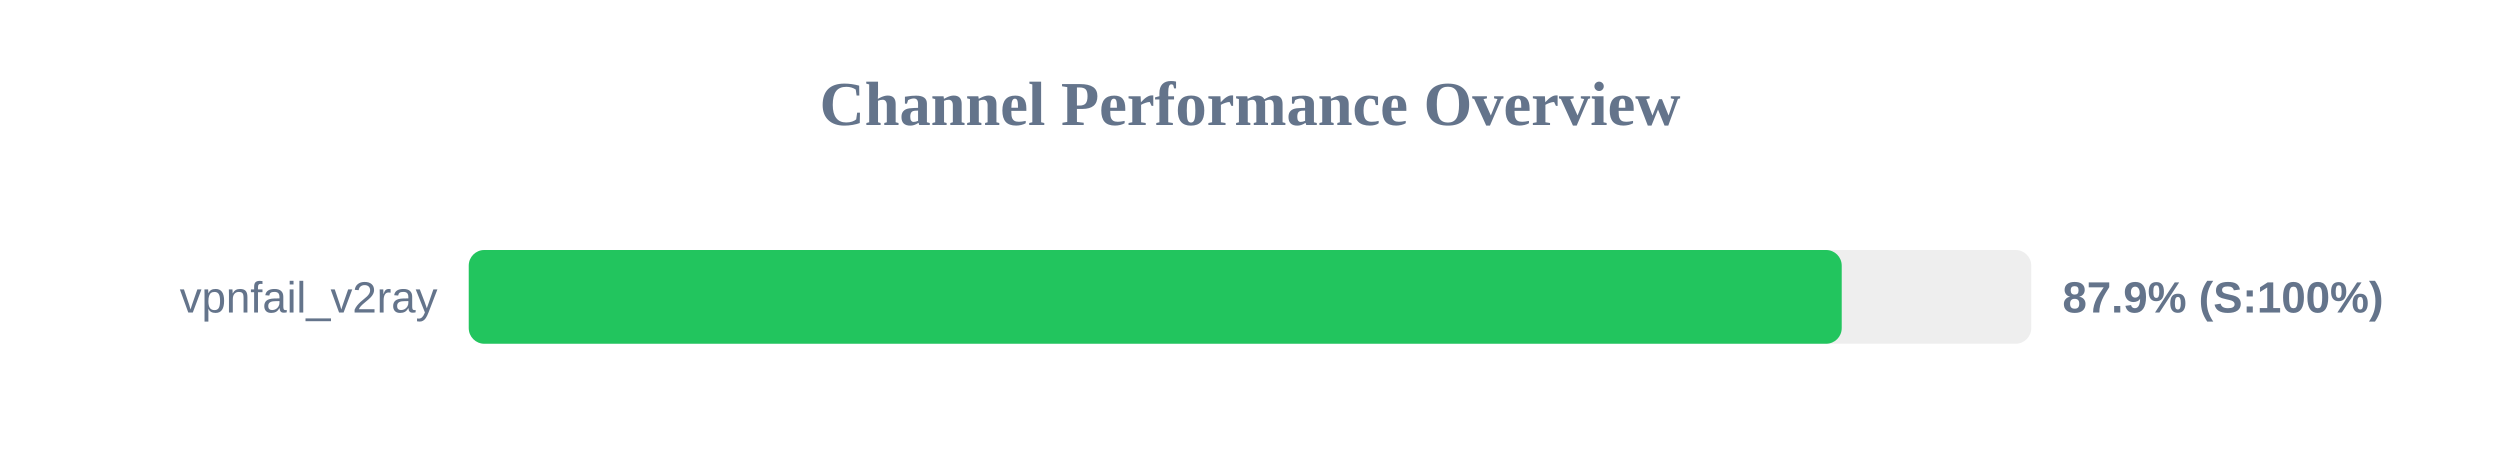
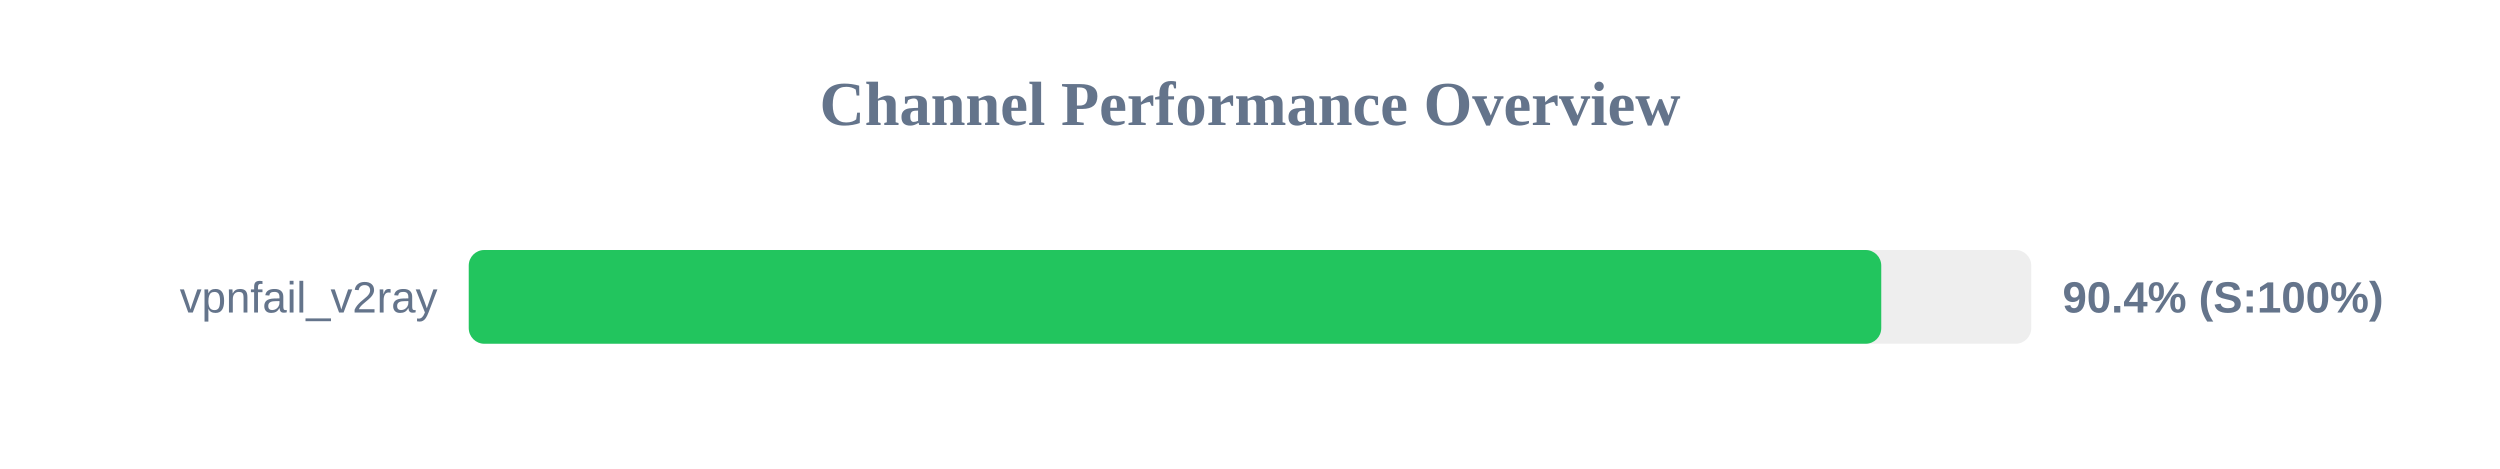
<svg xmlns="http://www.w3.org/2000/svg" width="800" height="150" version="1.1">
  <style>
        .row { font: 14px Arial; fill: #64748b; }
        .score { font: bold 14px Arial; fill: #64748b; }
    </style>
  <text x="400" y="40" text-anchor="middle" font-size="20px" font-weight="bold" fill="#64748b">Channel Performance Overview</text>
  <rect x="150" y="80" width="500" height="30" fill="#eee" rx="5" />
-   <rect x="150" y="80" width="439.35" height="30" fill="#22c55e" rx="5" />
+   <rect x="150" y="80" width="452.0" height="30" fill="#22c55e" rx="5" />
  <text x="140" y="100" text-anchor="end" class="row">vpnfail_v2ray</text>
-   <text x="660" y="100" text-anchor="start" class="score">87.9% (S:100%)</text>
+   <text x="660" y="100" text-anchor="start" class="score">90.4% (S:100%)</text>
</svg>
